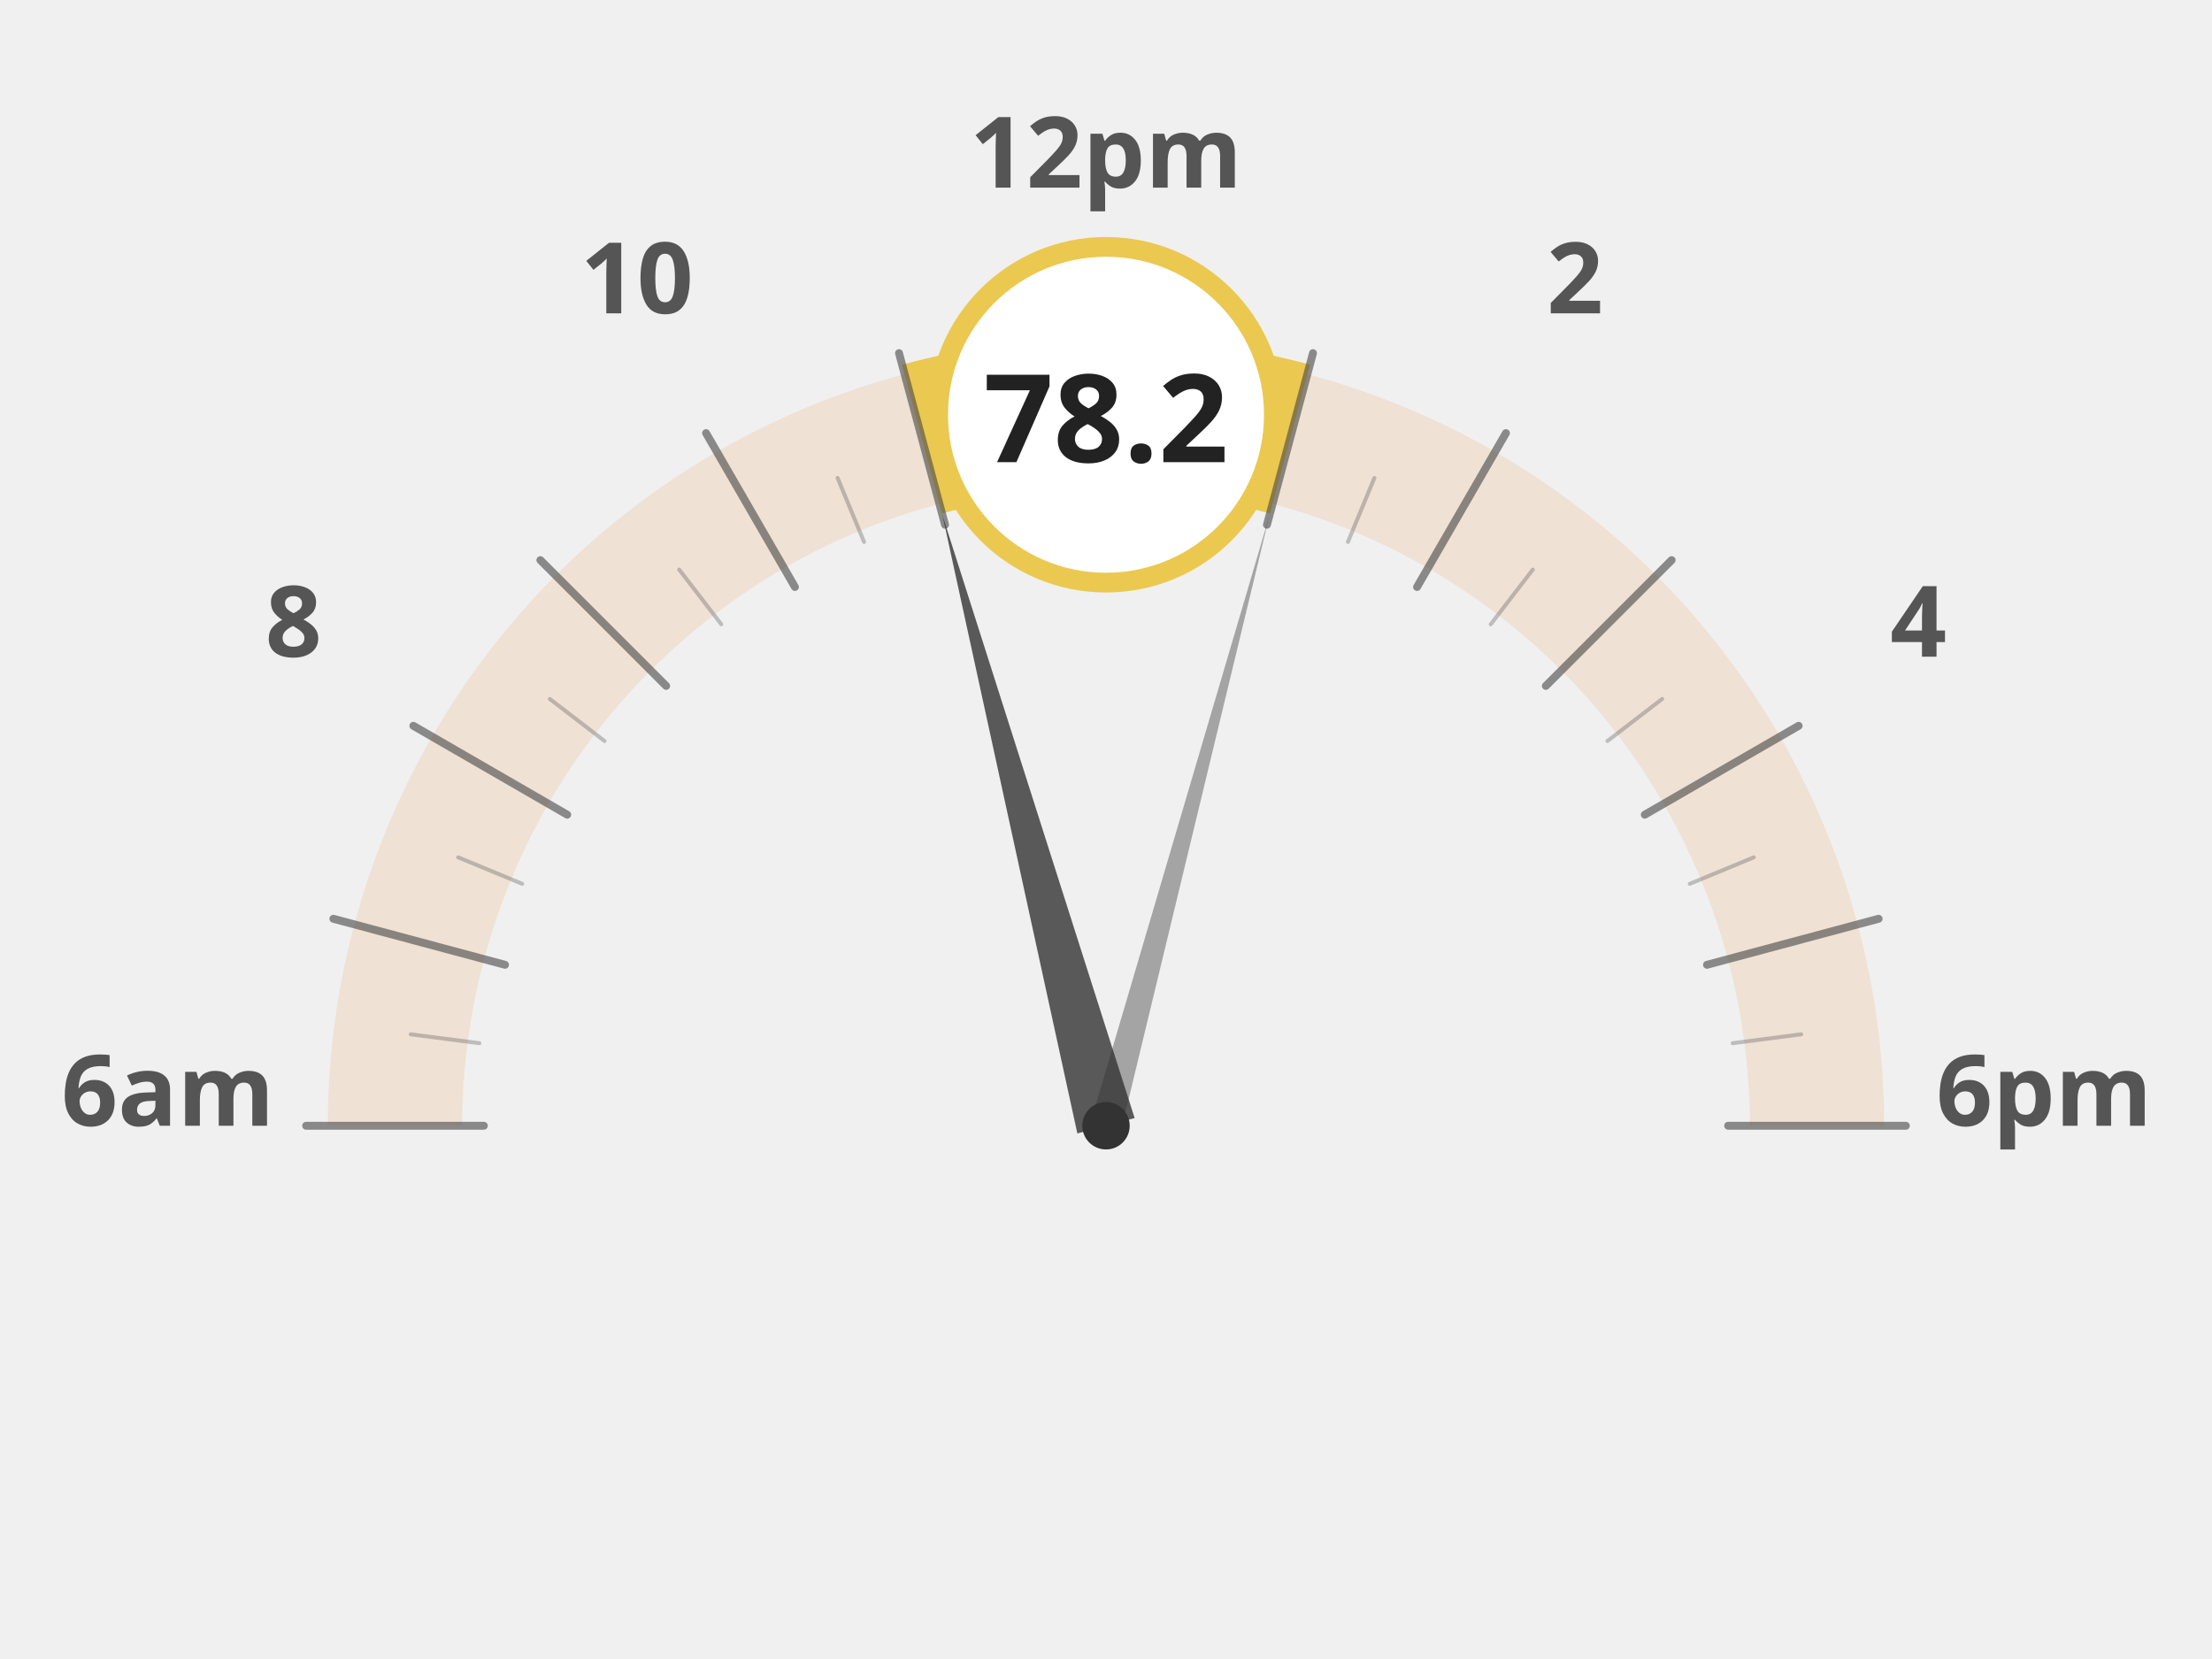
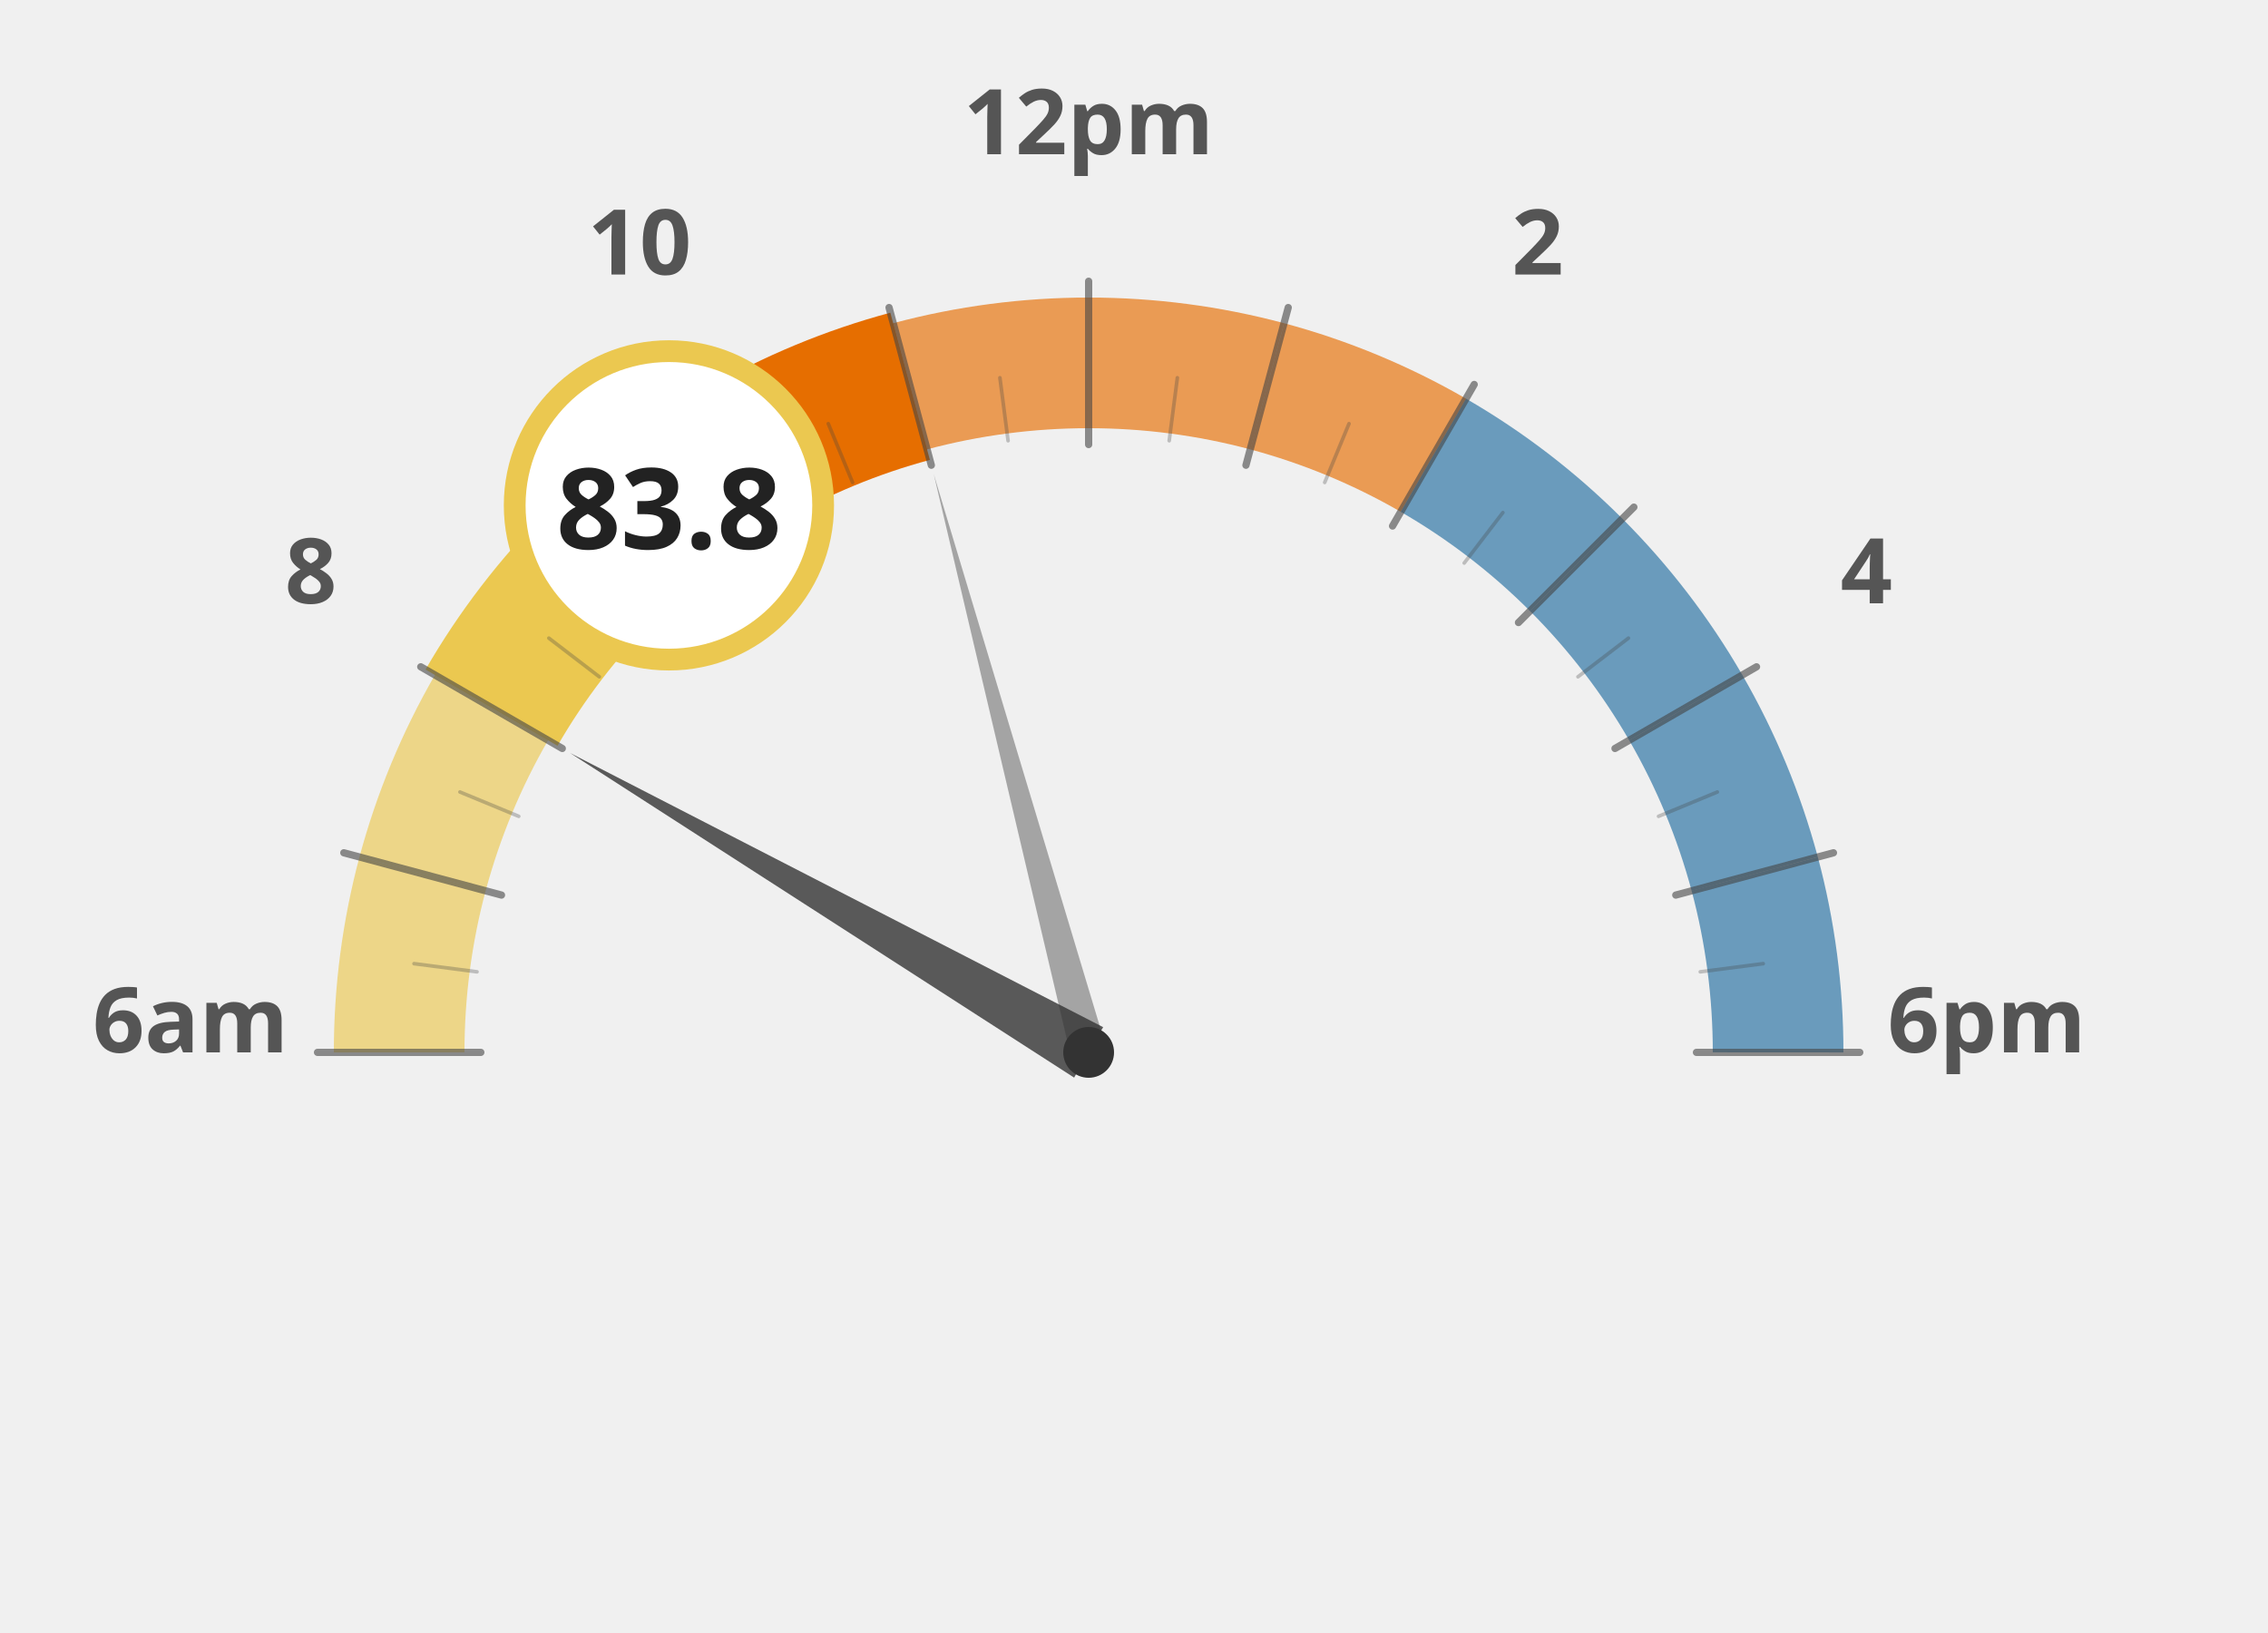
- <svg xmlns="http://www.w3.org/2000/svg" width="60mm" height="45mm" viewBox="0 0 1000 840">
-   <g transform="translate(0, 120)">
-     <path d="M 140.0 450.0 A 360 360 0 0 1 152.3 356.8" fill="none" stroke="#e66e00" stroke-width="68" stroke-opacity="0.12" />
-     <path d="M 152.3 356.8 A 360 360 0 0 1 188.2 270.0" fill="none" stroke="#e66e00" stroke-width="68" stroke-opacity="0.12" />
-     <path d="M 188.2 270.0 A 360 360 0 0 1 245.4 195.4" fill="none" stroke="#e66e00" stroke-width="68" stroke-opacity="0.12" />
-     <path d="M 245.4 195.4 A 360 360 0 0 1 320.0 138.2" fill="none" stroke="#e66e00" stroke-width="68" stroke-opacity="0.12" />
-     <path d="M 320.0 138.2 A 360 360 0 0 1 406.8 102.3" fill="none" stroke="#e66e00" stroke-width="68" stroke-opacity="0.12" />
-     <path d="M 406.8 102.3 A 360 360 0 0 1 500.0 90.0" fill="none" stroke="#ebc850" stroke-width="68" stroke-opacity="0.12" />
-     <path d="M 500.0 90.0 A 360 360 0 0 1 593.2 102.3" fill="none" stroke="#ebc850" stroke-width="68" stroke-opacity="0.12" />
-     <path d="M 593.2 102.3 A 360 360 0 0 1 680.0 138.2" fill="none" stroke="#e66e00" stroke-width="68" stroke-opacity="0.12" />
-     <path d="M 680.0 138.2 A 360 360 0 0 1 754.6 195.4" fill="none" stroke="#e66e00" stroke-width="68" stroke-opacity="0.12" />
-     <path d="M 754.6 195.4 A 360 360 0 0 1 811.8 270.0" fill="none" stroke="#e66e00" stroke-width="68" stroke-opacity="0.12" />
-     <path d="M 811.8 270.0 A 360 360 0 0 1 847.7 356.8" fill="none" stroke="#e66e00" stroke-width="68" stroke-opacity="0.12" />
-     <path d="M 847.7 356.8 A 360 360 0 0 1 860.0 450.0" fill="none" stroke="#e66e00" stroke-width="68" stroke-opacity="0.12" />
-     <text x="25.0" y="450" text-anchor="middle" font-family="Montserrat, sans-serif" font-size="50" font-weight="900" fill="#555">6am</text>
-     <text x="88.638" y="212.5" text-anchor="middle" font-family="Montserrat, sans-serif" font-size="50" font-weight="900" fill="#555">8</text>
-     <text x="262.5" y="38.638" text-anchor="middle" font-family="Montserrat, sans-serif" font-size="50" font-weight="900" fill="#555">10</text>
-     <text x="500" y="-25.0" text-anchor="middle" font-family="Montserrat, sans-serif" font-size="50" font-weight="900" fill="#555">12pm</text>
-     <text x="737.5" y="38.638" text-anchor="middle" font-family="Montserrat, sans-serif" font-size="50" font-weight="900" fill="#555">2</text>
-     <text x="911.362" y="212.5" text-anchor="middle" font-family="Montserrat, sans-serif" font-size="50" font-weight="900" fill="#555">4</text>
-     <text x="975.0" y="450.0" text-anchor="middle" font-family="Montserrat, sans-serif" font-size="50" font-weight="900" fill="#555">6pm</text>
-     <path d="M 406.8 102.3 A 360 360 0 0 1 500.0 90.0" fill="none" stroke="#ebc850" stroke-width="78" stroke-linecap="butt" />
-     <path d="M 500.0 90.0 A 360 360 0 0 1 593.2 102.3" fill="none" stroke="#ebc850" stroke-width="78" stroke-linecap="butt" />
-     <line x1="185.0" y1="450.0" x2="95.0" y2="450.0" stroke="#444" stroke-width="4" stroke-linecap="round" opacity="0.6" />
-     <line x1="182.7" y1="408.2" x2="148.0" y2="403.7" stroke="#444" stroke-width="2" stroke-linecap="round" opacity="0.3" />
-     <line x1="195.7" y1="368.5" x2="108.8" y2="345.2" stroke="#444" stroke-width="4" stroke-linecap="round" opacity="0.6" />
-     <line x1="204.4" y1="327.5" x2="172.0" y2="314.1" stroke="#444" stroke-width="2" stroke-linecap="round" opacity="0.3" />
-     <line x1="227.2" y1="292.5" x2="149.3" y2="247.5" stroke="#444" stroke-width="4" stroke-linecap="round" opacity="0.6" />
-     <line x1="246.1" y1="255.2" x2="218.4" y2="233.9" stroke="#444" stroke-width="2" stroke-linecap="round" opacity="0.3" />
-     <line x1="277.3" y1="227.3" x2="213.6" y2="163.6" stroke="#444" stroke-width="4" stroke-linecap="round" opacity="0.6" />
-     <line x1="305.2" y1="196.1" x2="283.9" y2="168.4" stroke="#444" stroke-width="2" stroke-linecap="round" opacity="0.3" />
-     <line x1="342.5" y1="177.2" x2="297.5" y2="99.3" stroke="#444" stroke-width="4" stroke-linecap="round" opacity="0.6" />
-     <line x1="377.5" y1="154.4" x2="364.1" y2="122.0" stroke="#444" stroke-width="2" stroke-linecap="round" opacity="0.3" />
-     <line x1="418.5" y1="145.7" x2="395.2" y2="58.8" stroke="#444" stroke-width="4" stroke-linecap="round" opacity="0.6" />
-     <line x1="458.2" y1="132.7" x2="453.7" y2="98.0" stroke="#444" stroke-width="2" stroke-linecap="round" opacity="0.3" />
-     <line x1="500.0" y1="135.0" x2="500.0" y2="45.0" stroke="#444" stroke-width="4" stroke-linecap="round" opacity="0.6" />
-     <line x1="541.8" y1="132.7" x2="546.3" y2="98.0" stroke="#444" stroke-width="2" stroke-linecap="round" opacity="0.3" />
-     <line x1="581.5" y1="145.7" x2="604.8" y2="58.8" stroke="#444" stroke-width="4" stroke-linecap="round" opacity="0.6" />
-     <line x1="622.5" y1="154.4" x2="635.9" y2="122.0" stroke="#444" stroke-width="2" stroke-linecap="round" opacity="0.3" />
-     <line x1="657.5" y1="177.2" x2="702.5" y2="99.3" stroke="#444" stroke-width="4" stroke-linecap="round" opacity="0.6" />
-     <line x1="694.8" y1="196.1" x2="716.1" y2="168.4" stroke="#444" stroke-width="2" stroke-linecap="round" opacity="0.3" />
-     <line x1="722.7" y1="227.3" x2="786.4" y2="163.6" stroke="#444" stroke-width="4" stroke-linecap="round" opacity="0.6" />
-     <line x1="753.9" y1="255.2" x2="781.6" y2="233.9" stroke="#444" stroke-width="2" stroke-linecap="round" opacity="0.3" />
-     <line x1="772.8" y1="292.5" x2="850.7" y2="247.5" stroke="#444" stroke-width="4" stroke-linecap="round" opacity="0.6" />
-     <line x1="795.6" y1="327.5" x2="828.0" y2="314.1" stroke="#444" stroke-width="2" stroke-linecap="round" opacity="0.3" />
-     <line x1="804.3" y1="368.5" x2="891.2" y2="345.2" stroke="#444" stroke-width="4" stroke-linecap="round" opacity="0.6" />
-     <line x1="817.3" y1="408.2" x2="852.0" y2="403.7" stroke="#444" stroke-width="2" stroke-linecap="round" opacity="0.3" />
-     <line x1="815.0" y1="450.0" x2="905.0" y2="450.0" stroke="#444" stroke-width="4" stroke-linecap="round" opacity="0.6" />
-     <polygon points="417.2,140.9 485.5,453.9 514.5,446.1" fill="#333" opacity="0.8" />
-     <polygon points="582.8,140.9 492.3,447.9 507.7,452.1" fill="#333" opacity="0.4" />
-     <circle cx="500" cy="450" r="12" fill="#333" />
-     <circle cx="500.0" cy="90.0" r="85" fill="white" stroke="#ebc850" stroke-width="10" />
-     <text x="500.0" y="114.0" text-anchor="middle" font-family="Montserrat, sans-serif" font-size="62" font-weight="800" fill="#222">78.2</text>
+ <svg xmlns="http://www.w3.org/2000/svg" width="100%" height="100%" viewBox="0 0 1250 900">
+   <g transform="translate(100, 100)">
+     <path d="M 120.0 480.0 A 380 380 0 0 1 132.9 381.6" fill="none" stroke="#ebc850" stroke-width="72" stroke-opacity="0.65" />
+     <path d="M 132.9 381.6 A 380 380 0 0 1 170.9 290.0" fill="none" stroke="#ebc850" stroke-width="72" stroke-opacity="0.65" />
+     <path d="M 170.9 290.0 A 380 380 0 0 1 231.3 211.3" fill="none" stroke="#ebc850" stroke-width="72" stroke-opacity="1.0" />
+     <path d="M 231.3 211.3 A 380 380 0 0 1 310.0 150.9" fill="none" stroke="#ebc850" stroke-width="72" stroke-opacity="1.0" />
+     <path d="M 310.0 150.9 A 380 380 0 0 1 401.6 112.9" fill="none" stroke="#e66e00" stroke-width="72" stroke-opacity="1.0" />
+     <path d="M 401.6 112.9 A 380 380 0 0 1 500.0 100.0" fill="none" stroke="#e66e00" stroke-width="72" stroke-opacity="0.65" />
+     <path d="M 500.0 100.0 A 380 380 0 0 1 598.4 112.9" fill="none" stroke="#e66e00" stroke-width="72" stroke-opacity="0.65" />
+     <path d="M 598.4 112.9 A 380 380 0 0 1 690.0 150.9" fill="none" stroke="#e66e00" stroke-width="72" stroke-opacity="0.65" />
+     <path d="M 690.0 150.9 A 380 380 0 0 1 768.7 211.3" fill="none" stroke="#236ea0" stroke-width="72" stroke-opacity="0.65" />
+     <path d="M 768.7 211.3 A 380 380 0 0 1 829.1 290.0" fill="none" stroke="#236ea0" stroke-width="72" stroke-opacity="0.65" />
+     <path d="M 829.1 290.0 A 380 380 0 0 1 867.1 381.6" fill="none" stroke="#236ea0" stroke-width="72" stroke-opacity="0.65" />
+     <path d="M 867.1 381.6 A 380 380 0 0 1 880.0 480.0" fill="none" stroke="#236ea0" stroke-width="72" stroke-opacity="0.65" />
+     <text x="5.0" y="480" text-anchor="middle" font-family="Montserrat, sans-serif" font-size="50" font-weight="900" fill="#555">6am</text>
+     <text x="71.317" y="232.5" text-anchor="middle" font-family="Montserrat, sans-serif" font-size="50" font-weight="900" fill="#555">8</text>
+     <text x="252.5" y="51.317" text-anchor="middle" font-family="Montserrat, sans-serif" font-size="50" font-weight="900" fill="#555">10</text>
+     <text x="500" y="-15.0" text-anchor="middle" font-family="Montserrat, sans-serif" font-size="50" font-weight="900" fill="#555">12pm</text>
+     <text x="747.5" y="51.317" text-anchor="middle" font-family="Montserrat, sans-serif" font-size="50" font-weight="900" fill="#555">2</text>
+     <text x="928.683" y="232.5" text-anchor="middle" font-family="Montserrat, sans-serif" font-size="50" font-weight="900" fill="#555">4</text>
+     <text x="995.0" y="480.0" text-anchor="middle" font-family="Montserrat, sans-serif" font-size="50" font-weight="900" fill="#555">6pm</text>
+     <path d="M 170.9 290.0 A 380 380 0 0 1 231.3 211.3" fill="none" stroke="#ebc850" stroke-width="84" stroke-linecap="butt" />
+     <path d="M 231.3 211.3 A 380 380 0 0 1 310.0 150.9" fill="none" stroke="#ebc850" stroke-width="84" stroke-linecap="butt" />
+     <path d="M 310.0 150.9 A 380 380 0 0 1 401.6 112.9" fill="none" stroke="#e66e00" stroke-width="84" stroke-linecap="butt" />
+     <line x1="165.0" y1="480.0" x2="75.0" y2="480.0" stroke="#444" stroke-width="4" stroke-linecap="round" opacity="0.6" />
+     <line x1="162.9" y1="435.6" x2="128.2" y2="431.1" stroke="#444" stroke-width="2" stroke-linecap="round" opacity="0.3" />
+     <line x1="176.4" y1="393.3" x2="89.5" y2="370.0" stroke="#444" stroke-width="4" stroke-linecap="round" opacity="0.6" />
+     <line x1="185.9" y1="349.9" x2="153.5" y2="336.5" stroke="#444" stroke-width="2" stroke-linecap="round" opacity="0.3" />
+     <line x1="209.9" y1="312.5" x2="131.9" y2="267.5" stroke="#444" stroke-width="4" stroke-linecap="round" opacity="0.6" />
+     <line x1="230.3" y1="273.0" x2="202.5" y2="251.7" stroke="#444" stroke-width="2" stroke-linecap="round" opacity="0.3" />
+     <line x1="263.1" y1="243.1" x2="199.5" y2="179.5" stroke="#444" stroke-width="4" stroke-linecap="round" opacity="0.6" />
+     <line x1="293.0" y1="210.3" x2="271.7" y2="182.5" stroke="#444" stroke-width="2" stroke-linecap="round" opacity="0.3" />
+     <line x1="332.5" y1="189.9" x2="287.5" y2="111.9" stroke="#444" stroke-width="4" stroke-linecap="round" opacity="0.6" />
+     <line x1="369.9" y1="165.9" x2="356.5" y2="133.5" stroke="#444" stroke-width="2" stroke-linecap="round" opacity="0.3" />
+     <line x1="413.3" y1="156.4" x2="390.0" y2="69.5" stroke="#444" stroke-width="4" stroke-linecap="round" opacity="0.6" />
+     <line x1="455.6" y1="142.9" x2="451.1" y2="108.2" stroke="#444" stroke-width="2" stroke-linecap="round" opacity="0.3" />
+     <line x1="500.0" y1="145.0" x2="500.0" y2="55.0" stroke="#444" stroke-width="4" stroke-linecap="round" opacity="0.6" />
+     <line x1="544.4" y1="142.9" x2="548.9" y2="108.2" stroke="#444" stroke-width="2" stroke-linecap="round" opacity="0.3" />
+     <line x1="586.7" y1="156.4" x2="610.0" y2="69.5" stroke="#444" stroke-width="4" stroke-linecap="round" opacity="0.6" />
+     <line x1="630.1" y1="165.9" x2="643.5" y2="133.5" stroke="#444" stroke-width="2" stroke-linecap="round" opacity="0.3" />
+     <line x1="667.5" y1="189.9" x2="712.5" y2="111.9" stroke="#444" stroke-width="4" stroke-linecap="round" opacity="0.6" />
+     <line x1="707.0" y1="210.3" x2="728.3" y2="182.5" stroke="#444" stroke-width="2" stroke-linecap="round" opacity="0.3" />
+     <line x1="736.9" y1="243.1" x2="800.5" y2="179.5" stroke="#444" stroke-width="4" stroke-linecap="round" opacity="0.6" />
+     <line x1="769.7" y1="273.0" x2="797.5" y2="251.7" stroke="#444" stroke-width="2" stroke-linecap="round" opacity="0.3" />
+     <line x1="790.1" y1="312.5" x2="868.1" y2="267.5" stroke="#444" stroke-width="4" stroke-linecap="round" opacity="0.6" />
+     <line x1="814.1" y1="349.9" x2="846.5" y2="336.5" stroke="#444" stroke-width="2" stroke-linecap="round" opacity="0.3" />
+     <line x1="823.6" y1="393.3" x2="910.5" y2="370.0" stroke="#444" stroke-width="4" stroke-linecap="round" opacity="0.6" />
+     <line x1="837.1" y1="435.6" x2="871.8" y2="431.1" stroke="#444" stroke-width="2" stroke-linecap="round" opacity="0.3" />
+     <line x1="835.0" y1="480.0" x2="925.0" y2="480.0" stroke="#444" stroke-width="4" stroke-linecap="round" opacity="0.6" />
+     <polygon points="214.2,315.0 492.0,493.9 508.0,466.1" fill="#333" opacity="0.8" />
+     <polygon points="414.6,161.2 490.3,482.6 509.7,477.4" fill="#333" opacity="0.4" />
+     <circle cx="500" cy="480" r="14" fill="#333" />
+     <circle cx="268.671" cy="178.526" r="85" fill="white" stroke="#ebc850" stroke-width="12" />
+     <text x="268.671" y="202.526" text-anchor="middle" font-family="Montserrat, sans-serif" font-size="62" font-weight="800" fill="#222">83.8</text>
  </g>
</svg>
